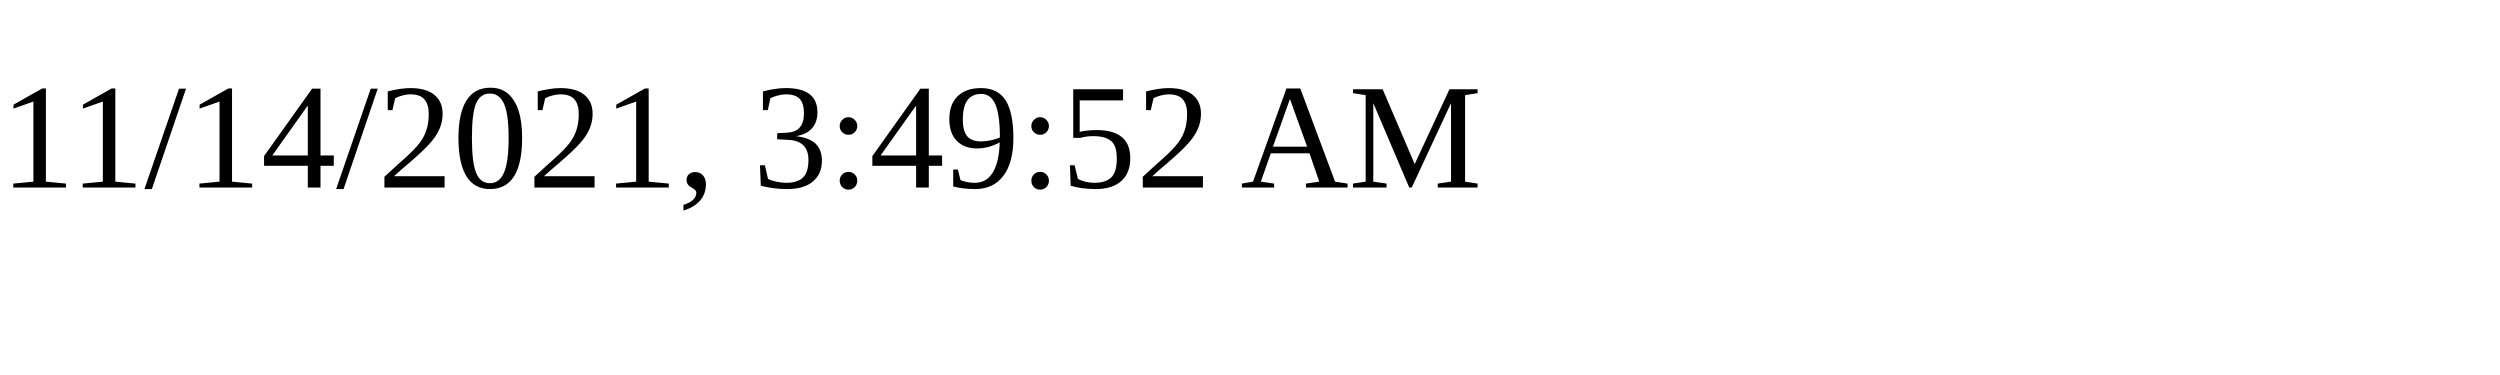
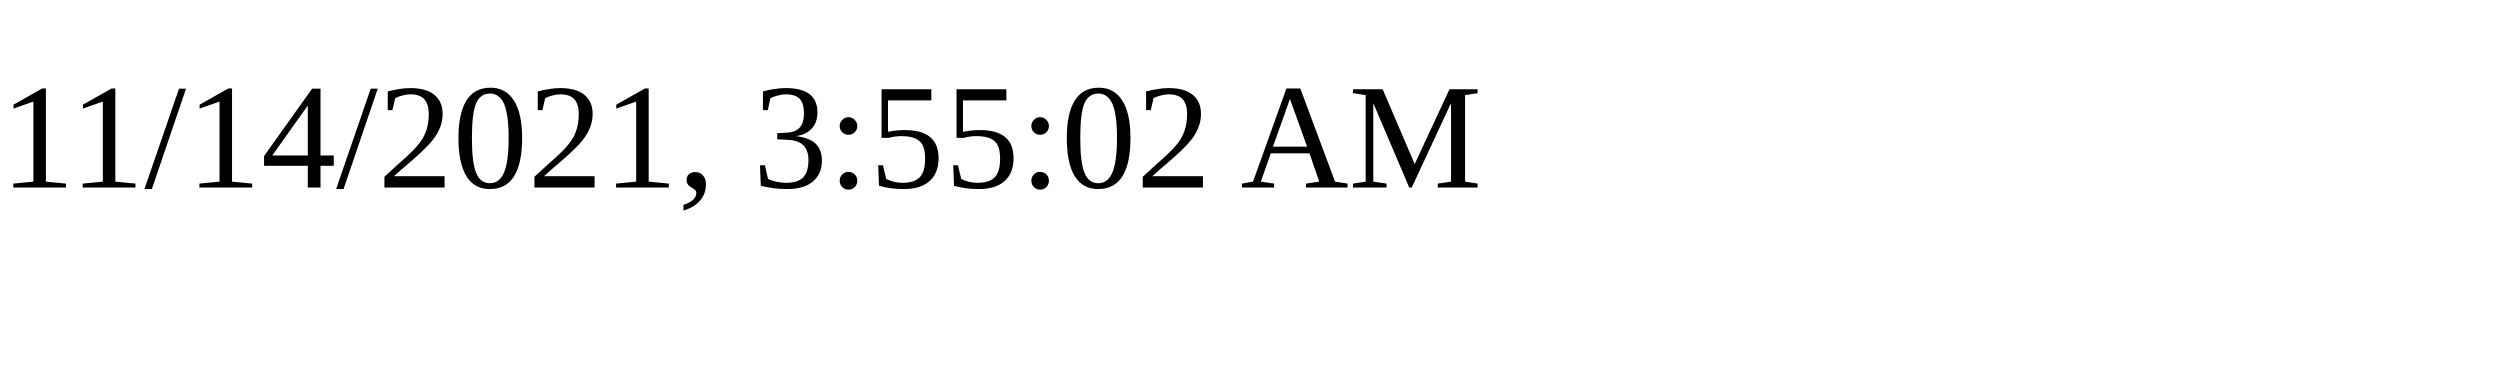
<svg xmlns="http://www.w3.org/2000/svg" height="30" width="200">
-   <text x="0" y="15">11/14/2021, 3:49:52 AM</text>
+   <text x="0" y="15">11/14/2021, 3:55:02 AM</text>
</svg>
